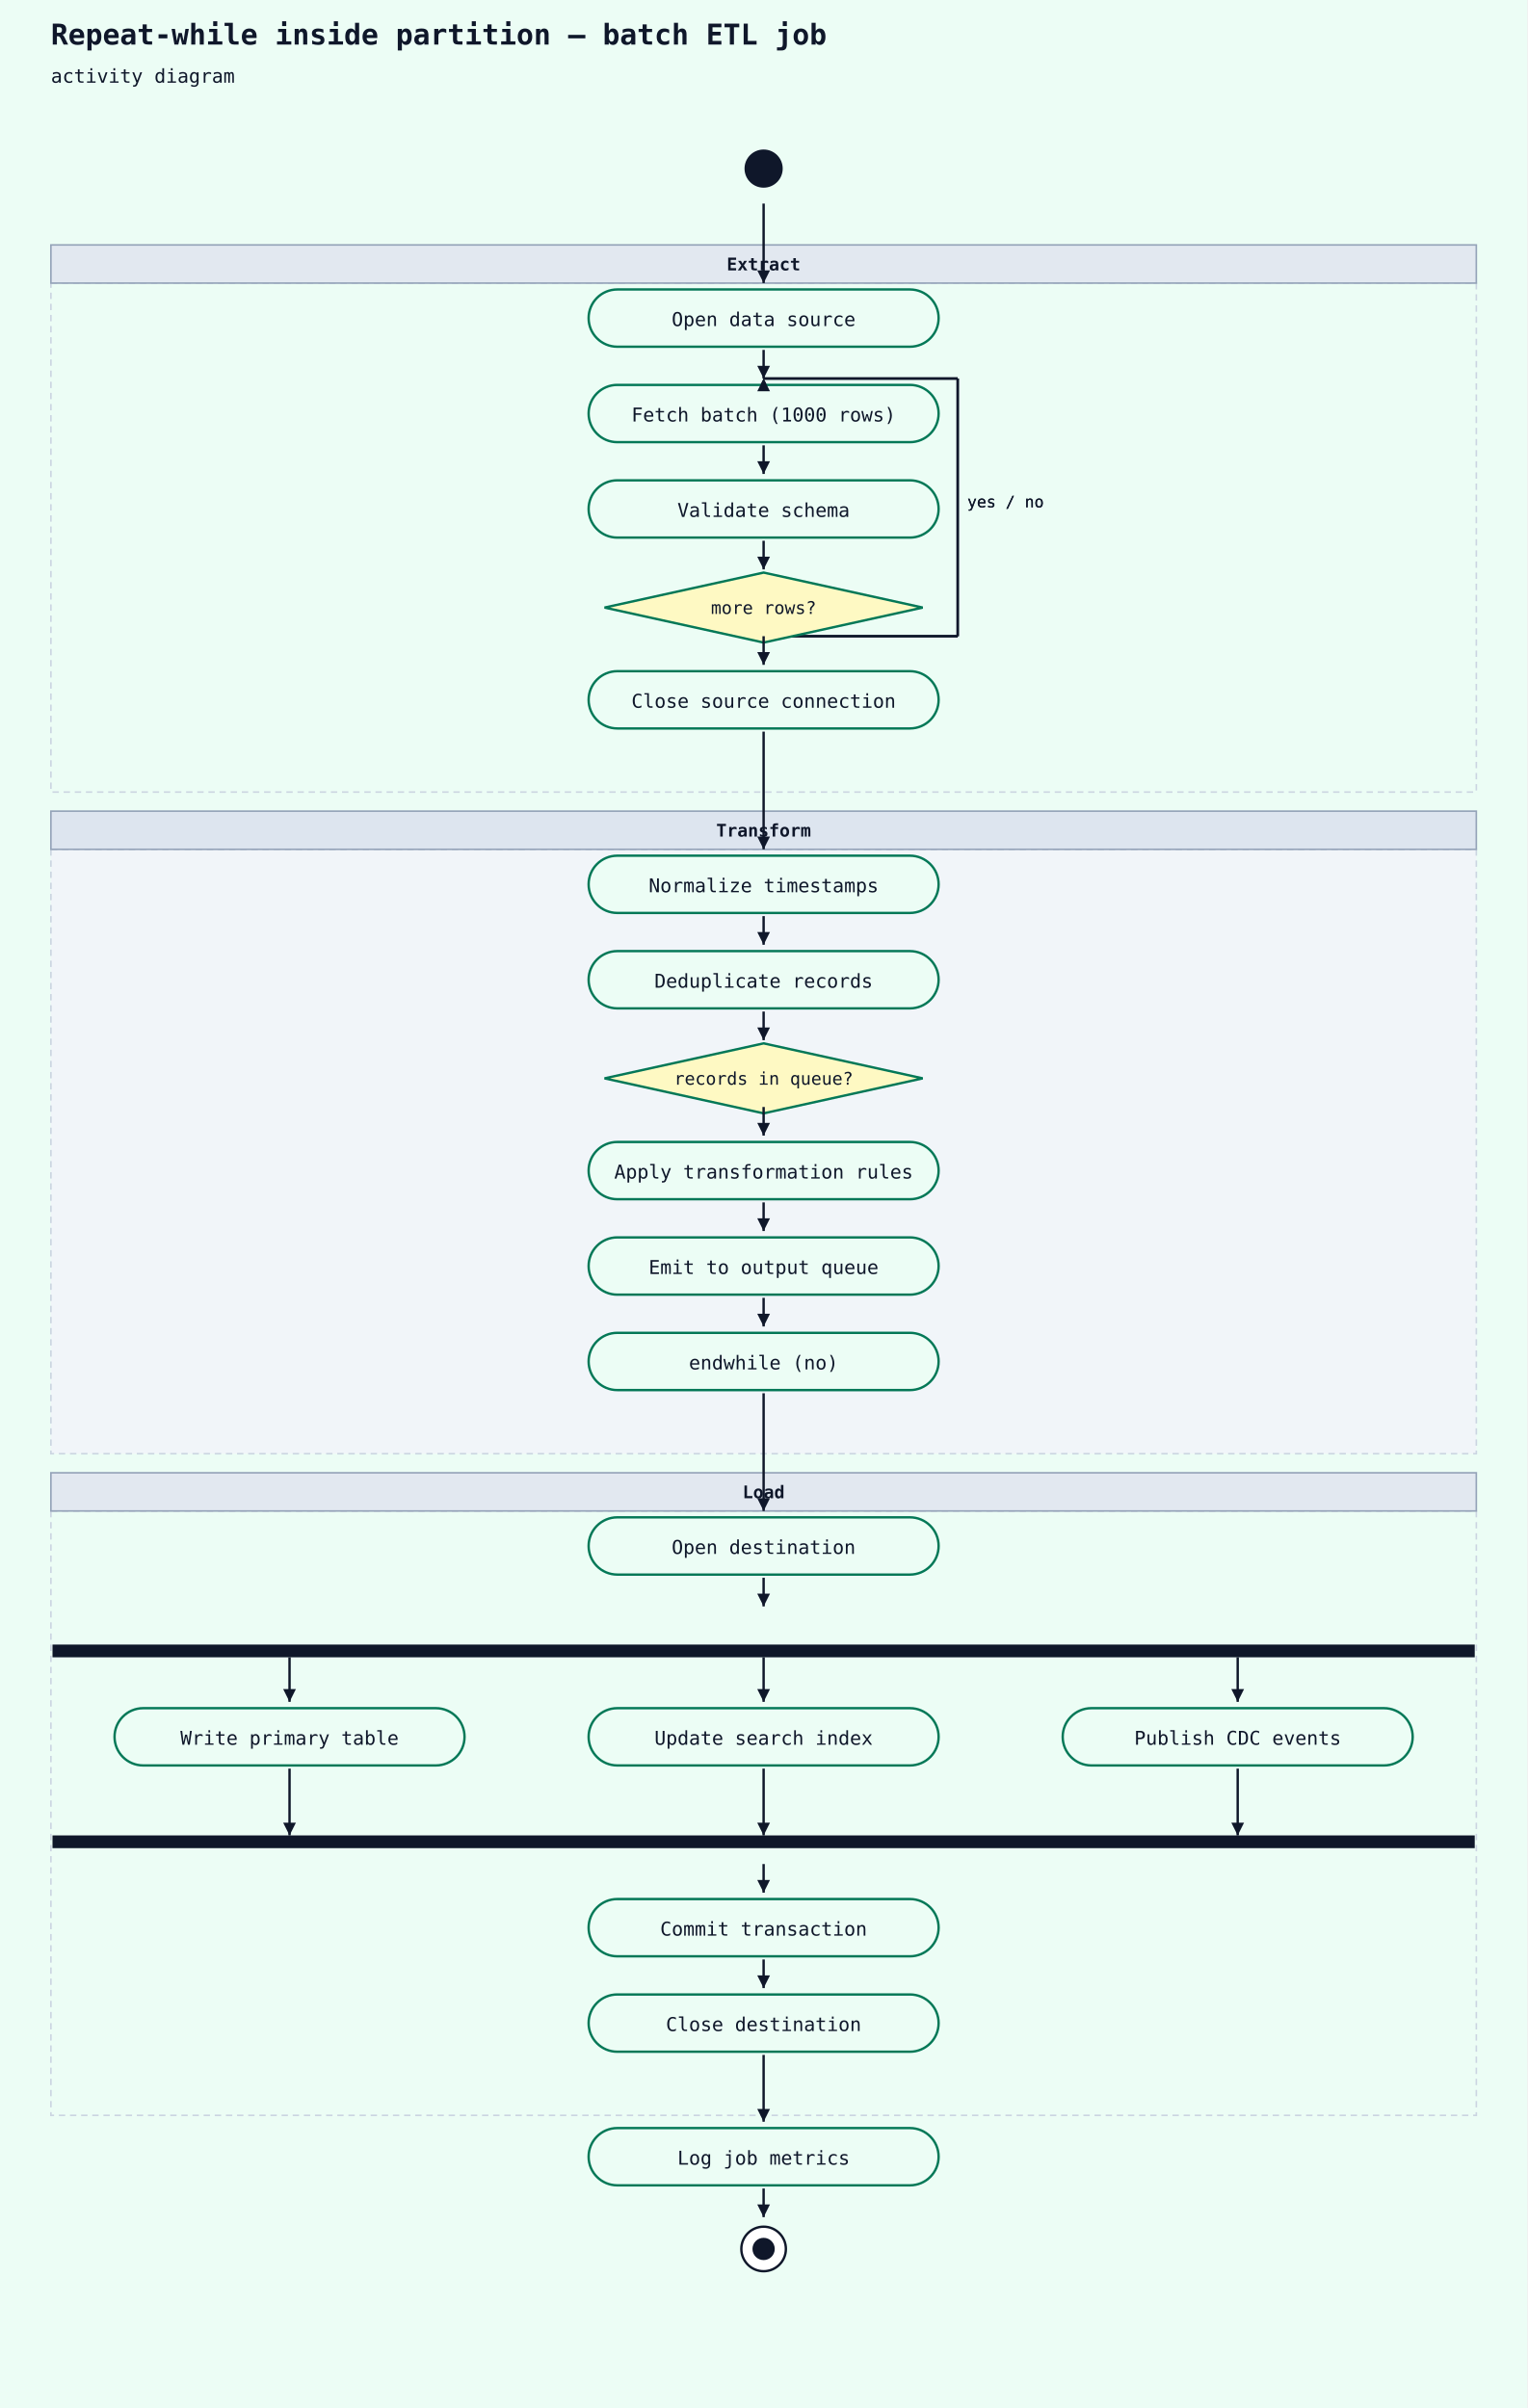
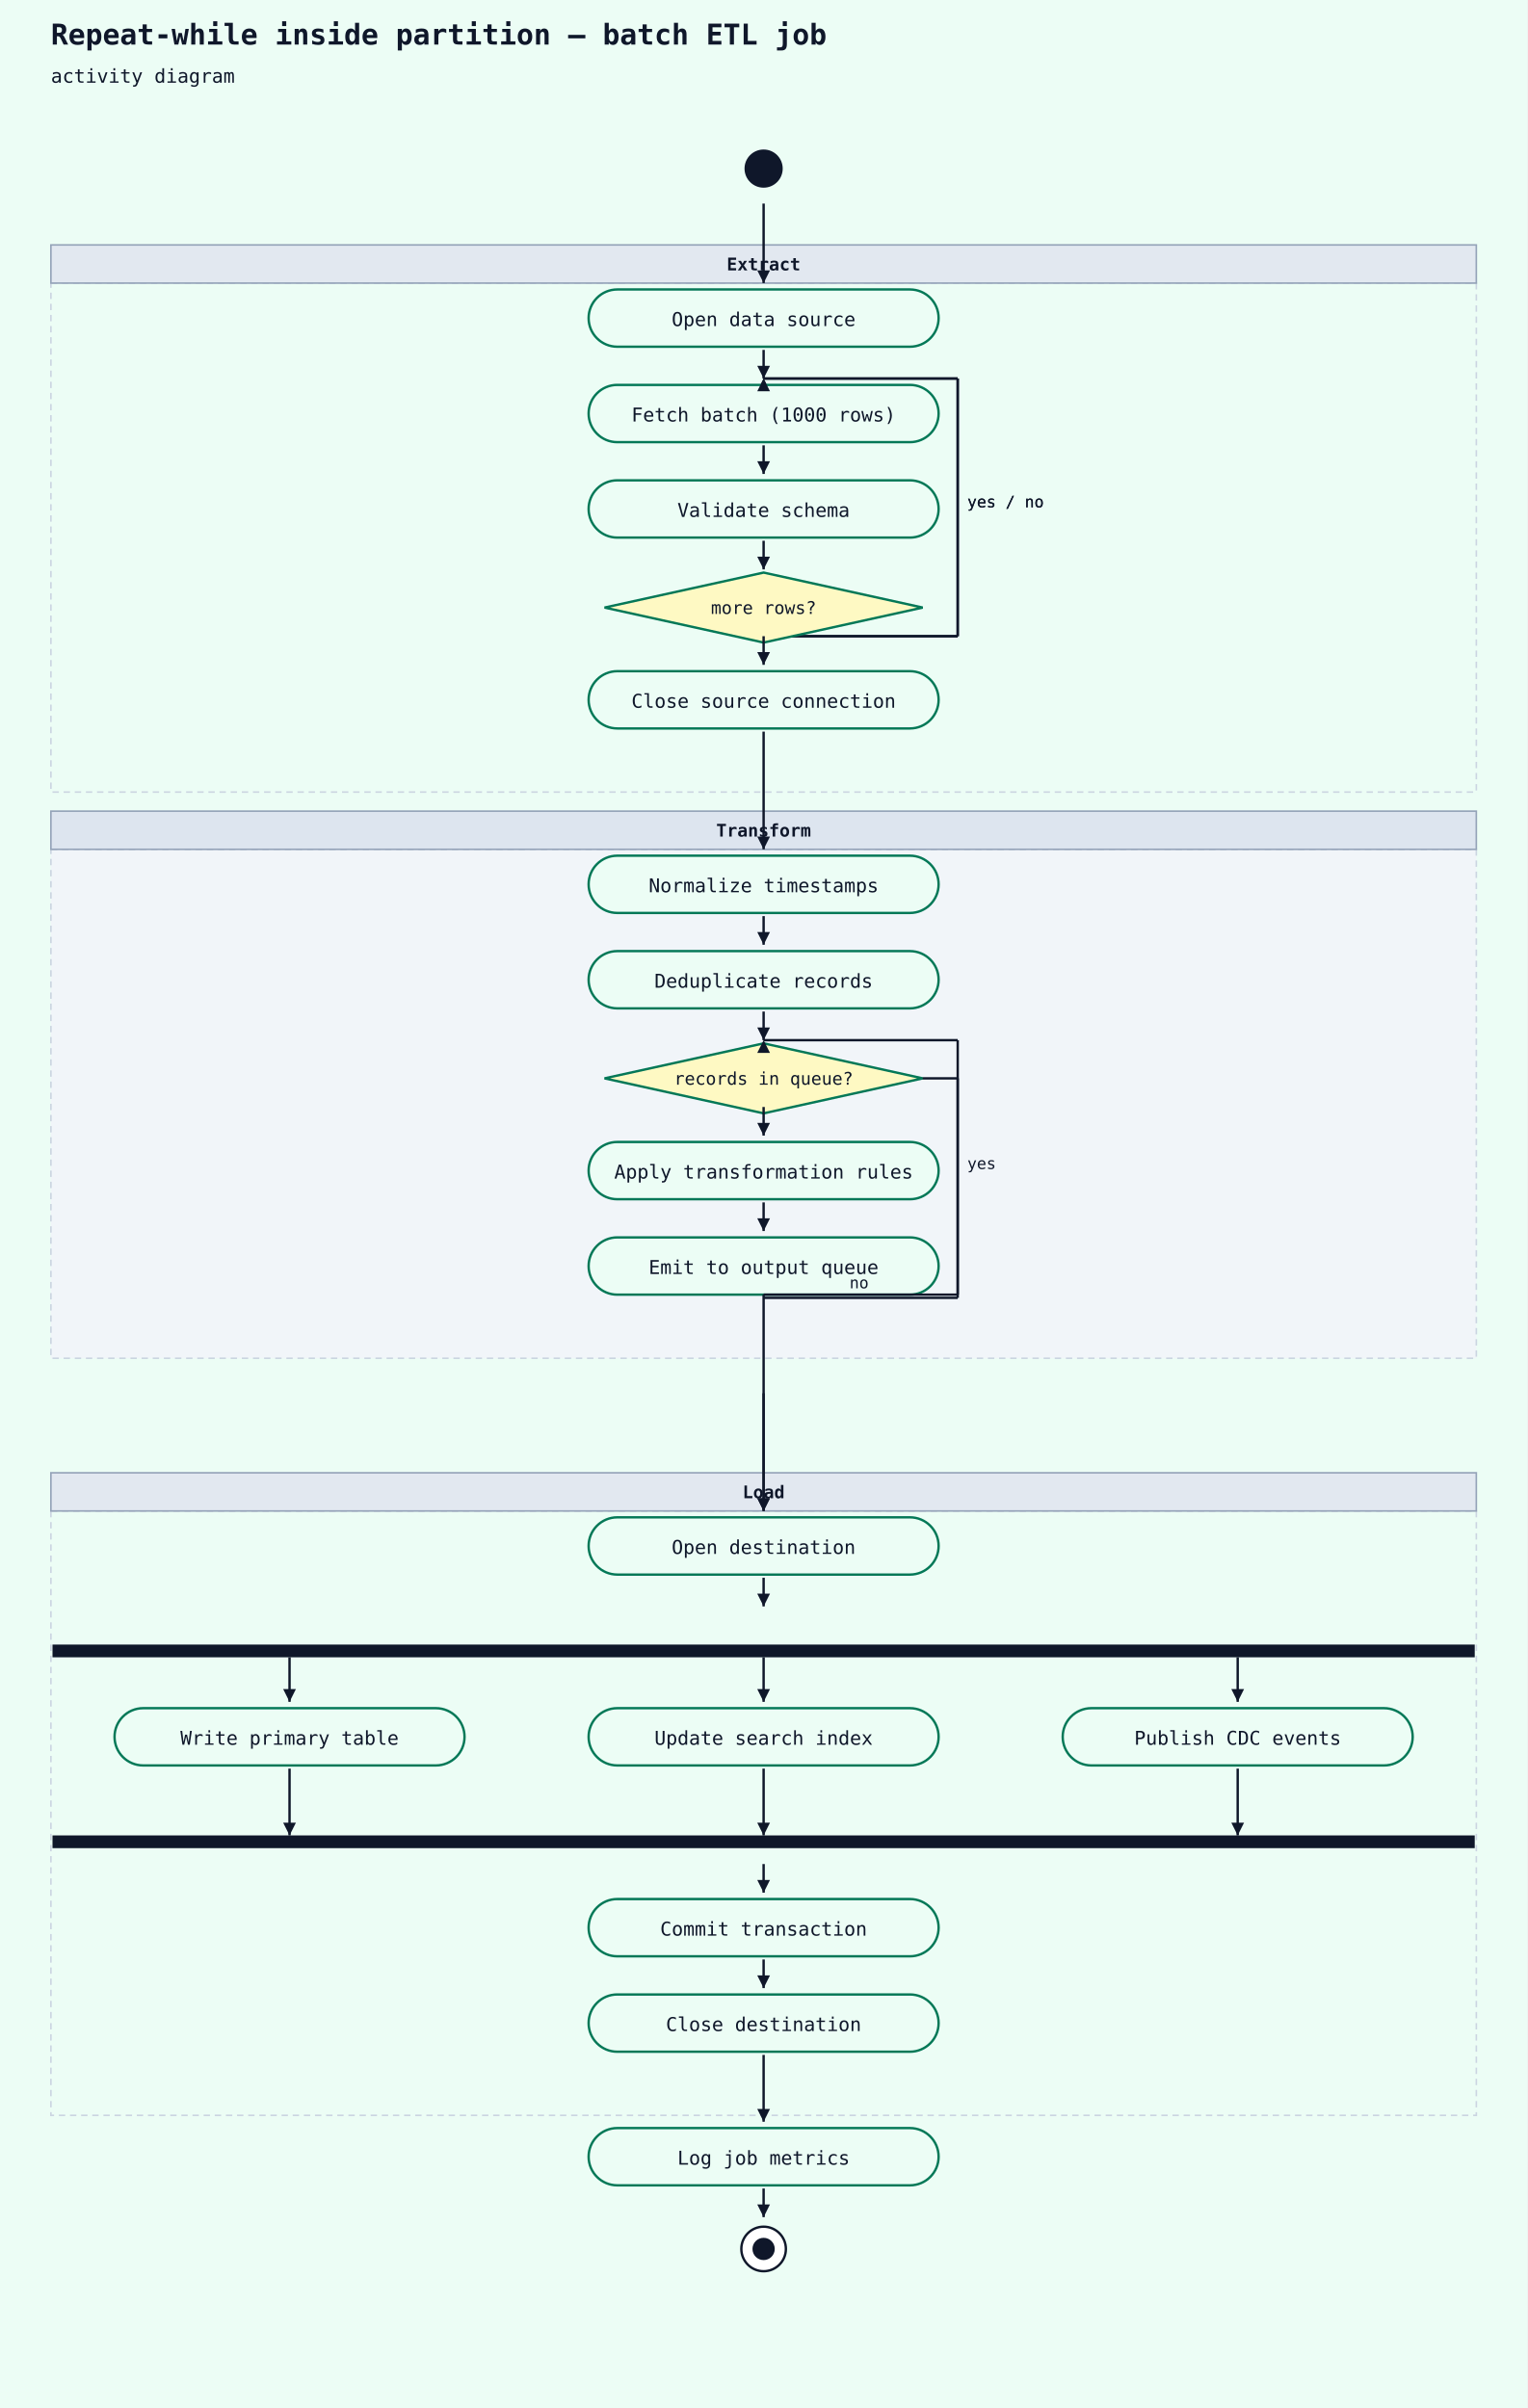
<svg xmlns="http://www.w3.org/2000/svg" width="960" height="1514" viewBox="0 0 960 1514">
  <rect width="100%" height="100%" fill="#ecfdf5" />
  <text x="32" y="28" font-family="monospace" font-size="18" font-weight="600" fill="#0f172a">Repeat-while inside partition — batch ETL job</text>
  <text x="32" y="52" font-family="monospace" font-size="12" fill="#0f172a">activity diagram</text>
  <rect x="32" y="178" width="896" height="320" fill="#ecfdf5" stroke="#cbd5e1" stroke-width="1" stroke-dasharray="4 3" />
  <rect x="32" y="154" width="896" height="24" fill="#e2e8f0" stroke="#94a3b8" stroke-width="1" />
  <text x="480" y="170" text-anchor="middle" font-family="monospace" font-size="11" font-weight="600" fill="#0f172a">Extract</text>
-   <rect x="32" y="534" width="896" height="380" fill="#f1f5f9" stroke="#cbd5e1" stroke-width="1" stroke-dasharray="4 3" />
+   <rect x="32" y="534" width="896" height="320" fill="#f1f5f9" stroke="#cbd5e1" stroke-width="1" stroke-dasharray="4 3" />
  <rect x="32" y="510" width="896" height="24" fill="#dde5ef" stroke="#94a3b8" stroke-width="1" />
  <text x="480" y="526" text-anchor="middle" font-family="monospace" font-size="11" font-weight="600" fill="#0f172a">Transform</text>
  <rect x="32" y="950" width="896" height="380" fill="#ecfdf5" stroke="#cbd5e1" stroke-width="1" stroke-dasharray="4 3" />
  <rect x="32" y="926" width="896" height="24" fill="#e2e8f0" stroke="#94a3b8" stroke-width="1" />
  <text x="480" y="942" text-anchor="middle" font-family="monospace" font-size="11" font-weight="600" fill="#0f172a">Load</text>
  <circle cx="480" cy="106" r="12" fill="#0f172a" />
  <rect x="370" y="182" width="220" height="36" rx="18" ry="18" fill="#ecfdf5" stroke="#047857" stroke-width="1.5" />
  <text x="480" y="205" text-anchor="middle" font-family="monospace" font-size="12" fill="#0f172a">Open data source</text>
  <line x1="480" y1="128" x2="480" y2="178" stroke="#0f172a" stroke-width="1.5" />
  <polygon points="480,178 476,170 484,170" fill="#0f172a" />
  <line x1="480" y1="400" x2="602" y2="400" stroke="#0f172a" stroke-width="1.5" />
  <line x1="602" y1="400" x2="602" y2="238" stroke="#0f172a" stroke-width="1.5" />
  <line x1="602" y1="238" x2="480" y2="238" stroke="#0f172a" stroke-width="1.5" />
  <polygon points="480,238 476,246 484,246" fill="#0f172a" />
  <text x="608" y="319" font-family="monospace" font-size="10" fill="#0f172a">yes / no</text>
  <rect x="370" y="242" width="220" height="36" rx="18" ry="18" fill="#ecfdf5" stroke="#047857" stroke-width="1.5" />
  <text x="480" y="265" text-anchor="middle" font-family="monospace" font-size="12" fill="#0f172a">Fetch batch (1000 rows)</text>
  <line x1="480" y1="220" x2="480" y2="238" stroke="#0f172a" stroke-width="1.5" />
  <polygon points="480,238 476,230 484,230" fill="#0f172a" />
  <line x1="480" y1="400" x2="602" y2="400" stroke="#0f172a" stroke-width="1.5" />
  <line x1="602" y1="400" x2="602" y2="238" stroke="#0f172a" stroke-width="1.5" />
  <line x1="602" y1="238" x2="480" y2="238" stroke="#0f172a" stroke-width="1.5" />
  <polygon points="480,238 476,246 484,246" fill="#0f172a" />
  <text x="608" y="319" font-family="monospace" font-size="10" fill="#0f172a">yes / no</text>
  <rect x="370" y="302" width="220" height="36" rx="18" ry="18" fill="#ecfdf5" stroke="#047857" stroke-width="1.5" />
  <text x="480" y="325" text-anchor="middle" font-family="monospace" font-size="12" fill="#0f172a">Validate schema</text>
  <line x1="480" y1="280" x2="480" y2="298" stroke="#0f172a" stroke-width="1.5" />
  <polygon points="480,298 476,290 484,290" fill="#0f172a" />
  <polygon points="480,360 580,382 480,404 380,382" fill="#fef9c3" stroke="#047857" stroke-width="1.5" />
  <text x="480" y="386" text-anchor="middle" font-family="monospace" font-size="11" fill="#0f172a">more rows?</text>
  <line x1="480" y1="340" x2="480" y2="358" stroke="#0f172a" stroke-width="1.5" />
  <polygon points="480,358 476,350 484,350" fill="#0f172a" />
  <rect x="370" y="422" width="220" height="36" rx="18" ry="18" fill="#ecfdf5" stroke="#047857" stroke-width="1.5" />
  <text x="480" y="445" text-anchor="middle" font-family="monospace" font-size="12" fill="#0f172a">Close source connection</text>
  <line x1="480" y1="400" x2="480" y2="418" stroke="#0f172a" stroke-width="1.5" />
  <polygon points="480,418 476,410 484,410" fill="#0f172a" />
  <rect x="370" y="538" width="220" height="36" rx="18" ry="18" fill="#ecfdf5" stroke="#047857" stroke-width="1.5" />
  <text x="480" y="561" text-anchor="middle" font-family="monospace" font-size="12" fill="#0f172a">Normalize timestamps</text>
  <line x1="480" y1="460" x2="480" y2="534" stroke="#0f172a" stroke-width="1.5" />
  <polygon points="480,534 476,526 484,526" fill="#0f172a" />
  <rect x="370" y="598" width="220" height="36" rx="18" ry="18" fill="#ecfdf5" stroke="#047857" stroke-width="1.5" />
  <text x="480" y="621" text-anchor="middle" font-family="monospace" font-size="12" fill="#0f172a">Deduplicate records</text>
  <line x1="480" y1="576" x2="480" y2="594" stroke="#0f172a" stroke-width="1.5" />
  <polygon points="480,594 476,586 484,586" fill="#0f172a" />
  <polygon points="480,656 580,678 480,700 380,678" fill="#fef9c3" stroke="#047857" stroke-width="1.5" />
  <text x="480" y="682" text-anchor="middle" font-family="monospace" font-size="11" fill="#0f172a">records in queue?</text>
  <line x1="480" y1="636" x2="480" y2="654" stroke="#0f172a" stroke-width="1.5" />
  <polygon points="480,654 476,646 484,646" fill="#0f172a" />
+   <line x1="480" y1="816" x2="602" y2="816" stroke="#0f172a" stroke-width="1.5" />
+   <line x1="602" y1="816" x2="602" y2="654" stroke="#0f172a" stroke-width="1.5" />
+   <line x1="602" y1="654" x2="480" y2="654" stroke="#0f172a" stroke-width="1.5" />
+   <polygon points="480,654 476,662 484,662" fill="#0f172a" />
+   <text x="608" y="735" font-family="monospace" font-size="10" fill="#0f172a">yes</text>
  <rect x="370" y="718" width="220" height="36" rx="18" ry="18" fill="#ecfdf5" stroke="#047857" stroke-width="1.5" />
  <text x="480" y="741" text-anchor="middle" font-family="monospace" font-size="12" fill="#0f172a">Apply transformation rules</text>
  <line x1="480" y1="696" x2="480" y2="714" stroke="#0f172a" stroke-width="1.5" />
  <polygon points="480,714 476,706 484,706" fill="#0f172a" />
  <rect x="370" y="778" width="220" height="36" rx="18" ry="18" fill="#ecfdf5" stroke="#047857" stroke-width="1.5" />
  <text x="480" y="801" text-anchor="middle" font-family="monospace" font-size="12" fill="#0f172a">Emit to output queue</text>
  <line x1="480" y1="756" x2="480" y2="774" stroke="#0f172a" stroke-width="1.5" />
  <polygon points="480,774 476,766 484,766" fill="#0f172a" />
-   <rect x="370" y="838" width="220" height="36" rx="18" ry="18" fill="#ecfdf5" stroke="#047857" stroke-width="1.5" />
-   <text x="480" y="861" text-anchor="middle" font-family="monospace" font-size="12" fill="#0f172a">endwhile (no)</text>
-   <line x1="480" y1="816" x2="480" y2="834" stroke="#0f172a" stroke-width="1.5" />
-   <polygon points="480,834 476,826 484,826" fill="#0f172a" />
  <rect x="370" y="954" width="220" height="36" rx="18" ry="18" fill="#ecfdf5" stroke="#047857" stroke-width="1.5" />
  <text x="480" y="977" text-anchor="middle" font-family="monospace" font-size="12" fill="#0f172a">Open destination</text>
  <line x1="480" y1="876" x2="480" y2="950" stroke="#0f172a" stroke-width="1.5" />
  <polygon points="480,950 476,942 484,942" fill="#0f172a" />
+   <line x1="580" y1="678" x2="602" y2="678" stroke="#0f172a" stroke-width="1.5" />
+   <line x1="602" y1="678" x2="602" y2="814" stroke="#0f172a" stroke-width="1.5" />
+   <line x1="602" y1="814" x2="480" y2="814" stroke="#0f172a" stroke-width="1.5" />
+   <line x1="480" y1="814" x2="480" y2="950" stroke="#0f172a" stroke-width="1.5" />
+   <polygon points="480,950 476,942 484,942" fill="#0f172a" />
+   <text x="534" y="810" font-family="monospace" font-size="10" fill="#0f172a">no</text>
  <rect x="33" y="1034" width="894" height="8" fill="#0f172a" />
  <line x1="480" y1="992" x2="480" y2="1010" stroke="#0f172a" stroke-width="1.5" />
  <polygon points="480,1010 476,1002 484,1002" fill="#0f172a" />
  <rect x="72" y="1074" width="220" height="36" rx="18" ry="18" fill="#ecfdf5" stroke="#047857" stroke-width="1.5" />
  <text x="182" y="1097" text-anchor="middle" font-family="monospace" font-size="12" fill="#0f172a">Write primary table</text>
  <rect x="370" y="1074" width="220" height="36" rx="18" ry="18" fill="#ecfdf5" stroke="#047857" stroke-width="1.5" />
  <text x="480" y="1097" text-anchor="middle" font-family="monospace" font-size="12" fill="#0f172a">Update search index</text>
  <rect x="668" y="1074" width="220" height="36" rx="18" ry="18" fill="#ecfdf5" stroke="#047857" stroke-width="1.5" />
  <text x="778" y="1097" text-anchor="middle" font-family="monospace" font-size="12" fill="#0f172a">Publish CDC events</text>
  <rect x="33" y="1154" width="894" height="8" fill="#0f172a" />
  <rect x="370" y="1194" width="220" height="36" rx="18" ry="18" fill="#ecfdf5" stroke="#047857" stroke-width="1.5" />
  <text x="480" y="1217" text-anchor="middle" font-family="monospace" font-size="12" fill="#0f172a">Commit transaction</text>
  <line x1="480" y1="1172" x2="480" y2="1190" stroke="#0f172a" stroke-width="1.5" />
  <polygon points="480,1190 476,1182 484,1182" fill="#0f172a" />
  <rect x="370" y="1254" width="220" height="36" rx="18" ry="18" fill="#ecfdf5" stroke="#047857" stroke-width="1.5" />
  <text x="480" y="1277" text-anchor="middle" font-family="monospace" font-size="12" fill="#0f172a">Close destination</text>
  <line x1="480" y1="1232" x2="480" y2="1250" stroke="#0f172a" stroke-width="1.5" />
  <polygon points="480,1250 476,1242 484,1242" fill="#0f172a" />
  <rect x="370" y="1338" width="220" height="36" rx="18" ry="18" fill="#ecfdf5" stroke="#047857" stroke-width="1.5" />
  <text x="480" y="1361" text-anchor="middle" font-family="monospace" font-size="12" fill="#0f172a">Log job metrics</text>
  <line x1="480" y1="1292" x2="480" y2="1334" stroke="#0f172a" stroke-width="1.5" />
  <polygon points="480,1334 476,1326 484,1326" fill="#0f172a" />
  <circle cx="480" cy="1414" r="14" fill="white" stroke="#0f172a" stroke-width="1.5" />
  <circle cx="480" cy="1414" r="7" fill="#0f172a" />
  <line x1="480" y1="1376" x2="480" y2="1394" stroke="#0f172a" stroke-width="1.5" />
  <polygon points="480,1394 476,1386 484,1386" fill="#0f172a" />
  <line x1="182" y1="1112" x2="182" y2="1154" stroke="#0f172a" stroke-width="1.5" />
  <polygon points="182,1154 178,1146 186,1146" fill="#0f172a" />
  <line x1="480" y1="1112" x2="480" y2="1154" stroke="#0f172a" stroke-width="1.5" />
  <polygon points="480,1154 476,1146 484,1146" fill="#0f172a" />
  <line x1="778" y1="1112" x2="778" y2="1154" stroke="#0f172a" stroke-width="1.5" />
  <polygon points="778,1154 774,1146 782,1146" fill="#0f172a" />
  <line x1="182" y1="1042" x2="182" y2="1070" stroke="#0f172a" stroke-width="1.5" />
  <polygon points="182,1070 178,1062 186,1062" fill="#0f172a" />
  <line x1="480" y1="1042" x2="480" y2="1070" stroke="#0f172a" stroke-width="1.5" />
  <polygon points="480,1070 476,1062 484,1062" fill="#0f172a" />
  <line x1="778" y1="1042" x2="778" y2="1070" stroke="#0f172a" stroke-width="1.5" />
  <polygon points="778,1070 774,1062 782,1062" fill="#0f172a" />
</svg>
